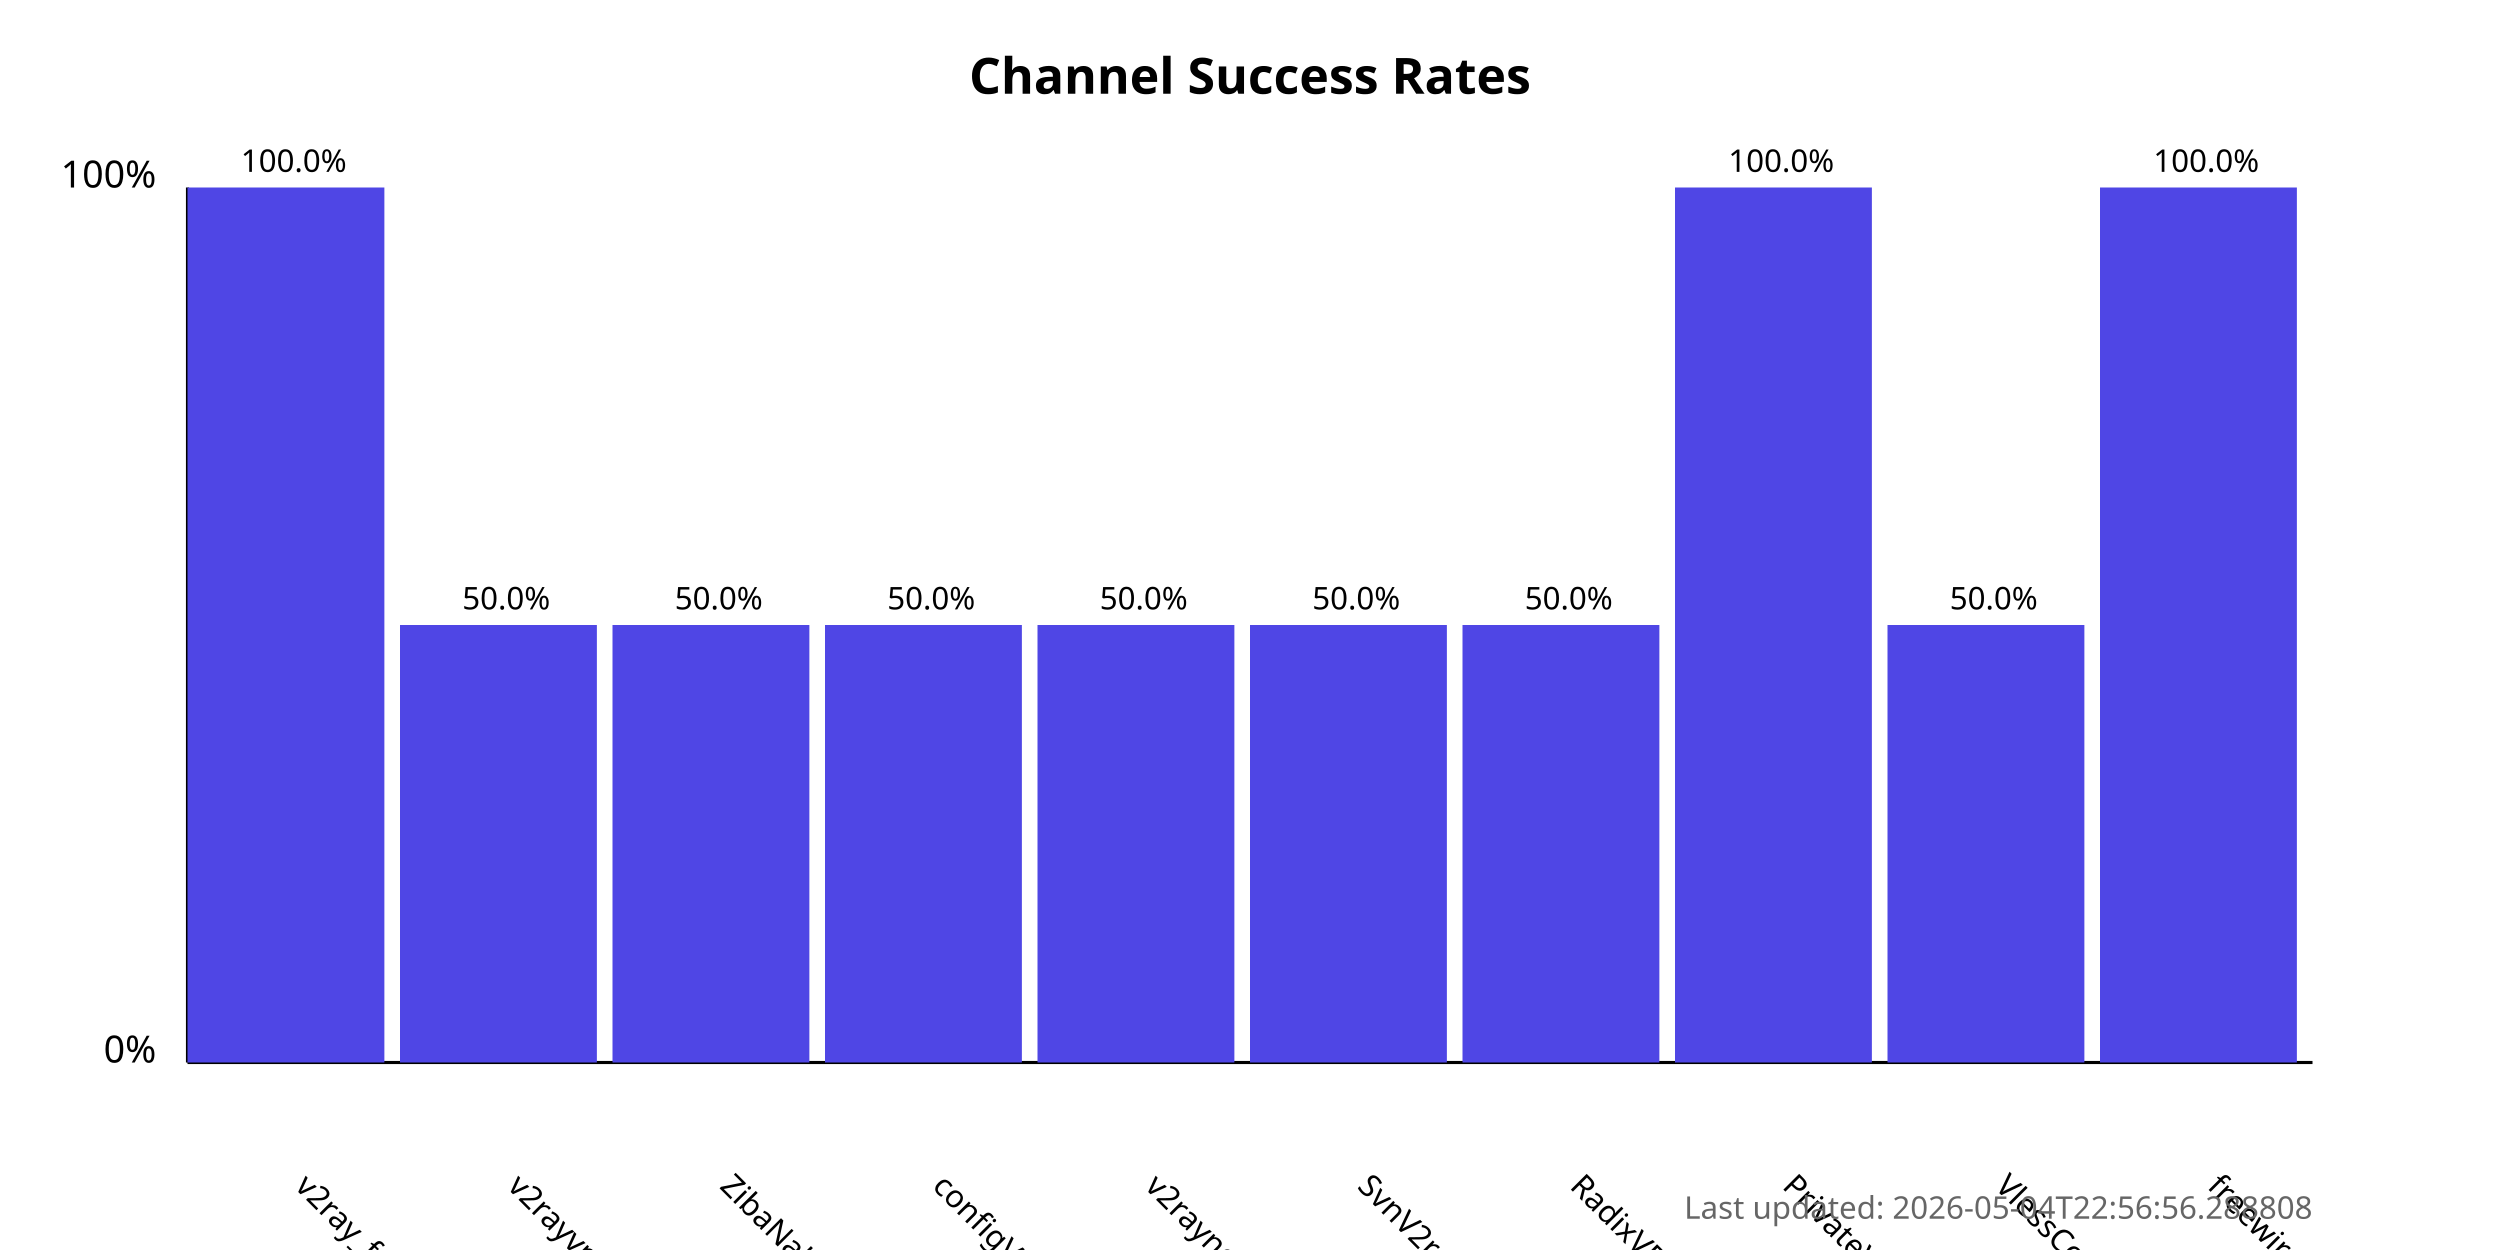
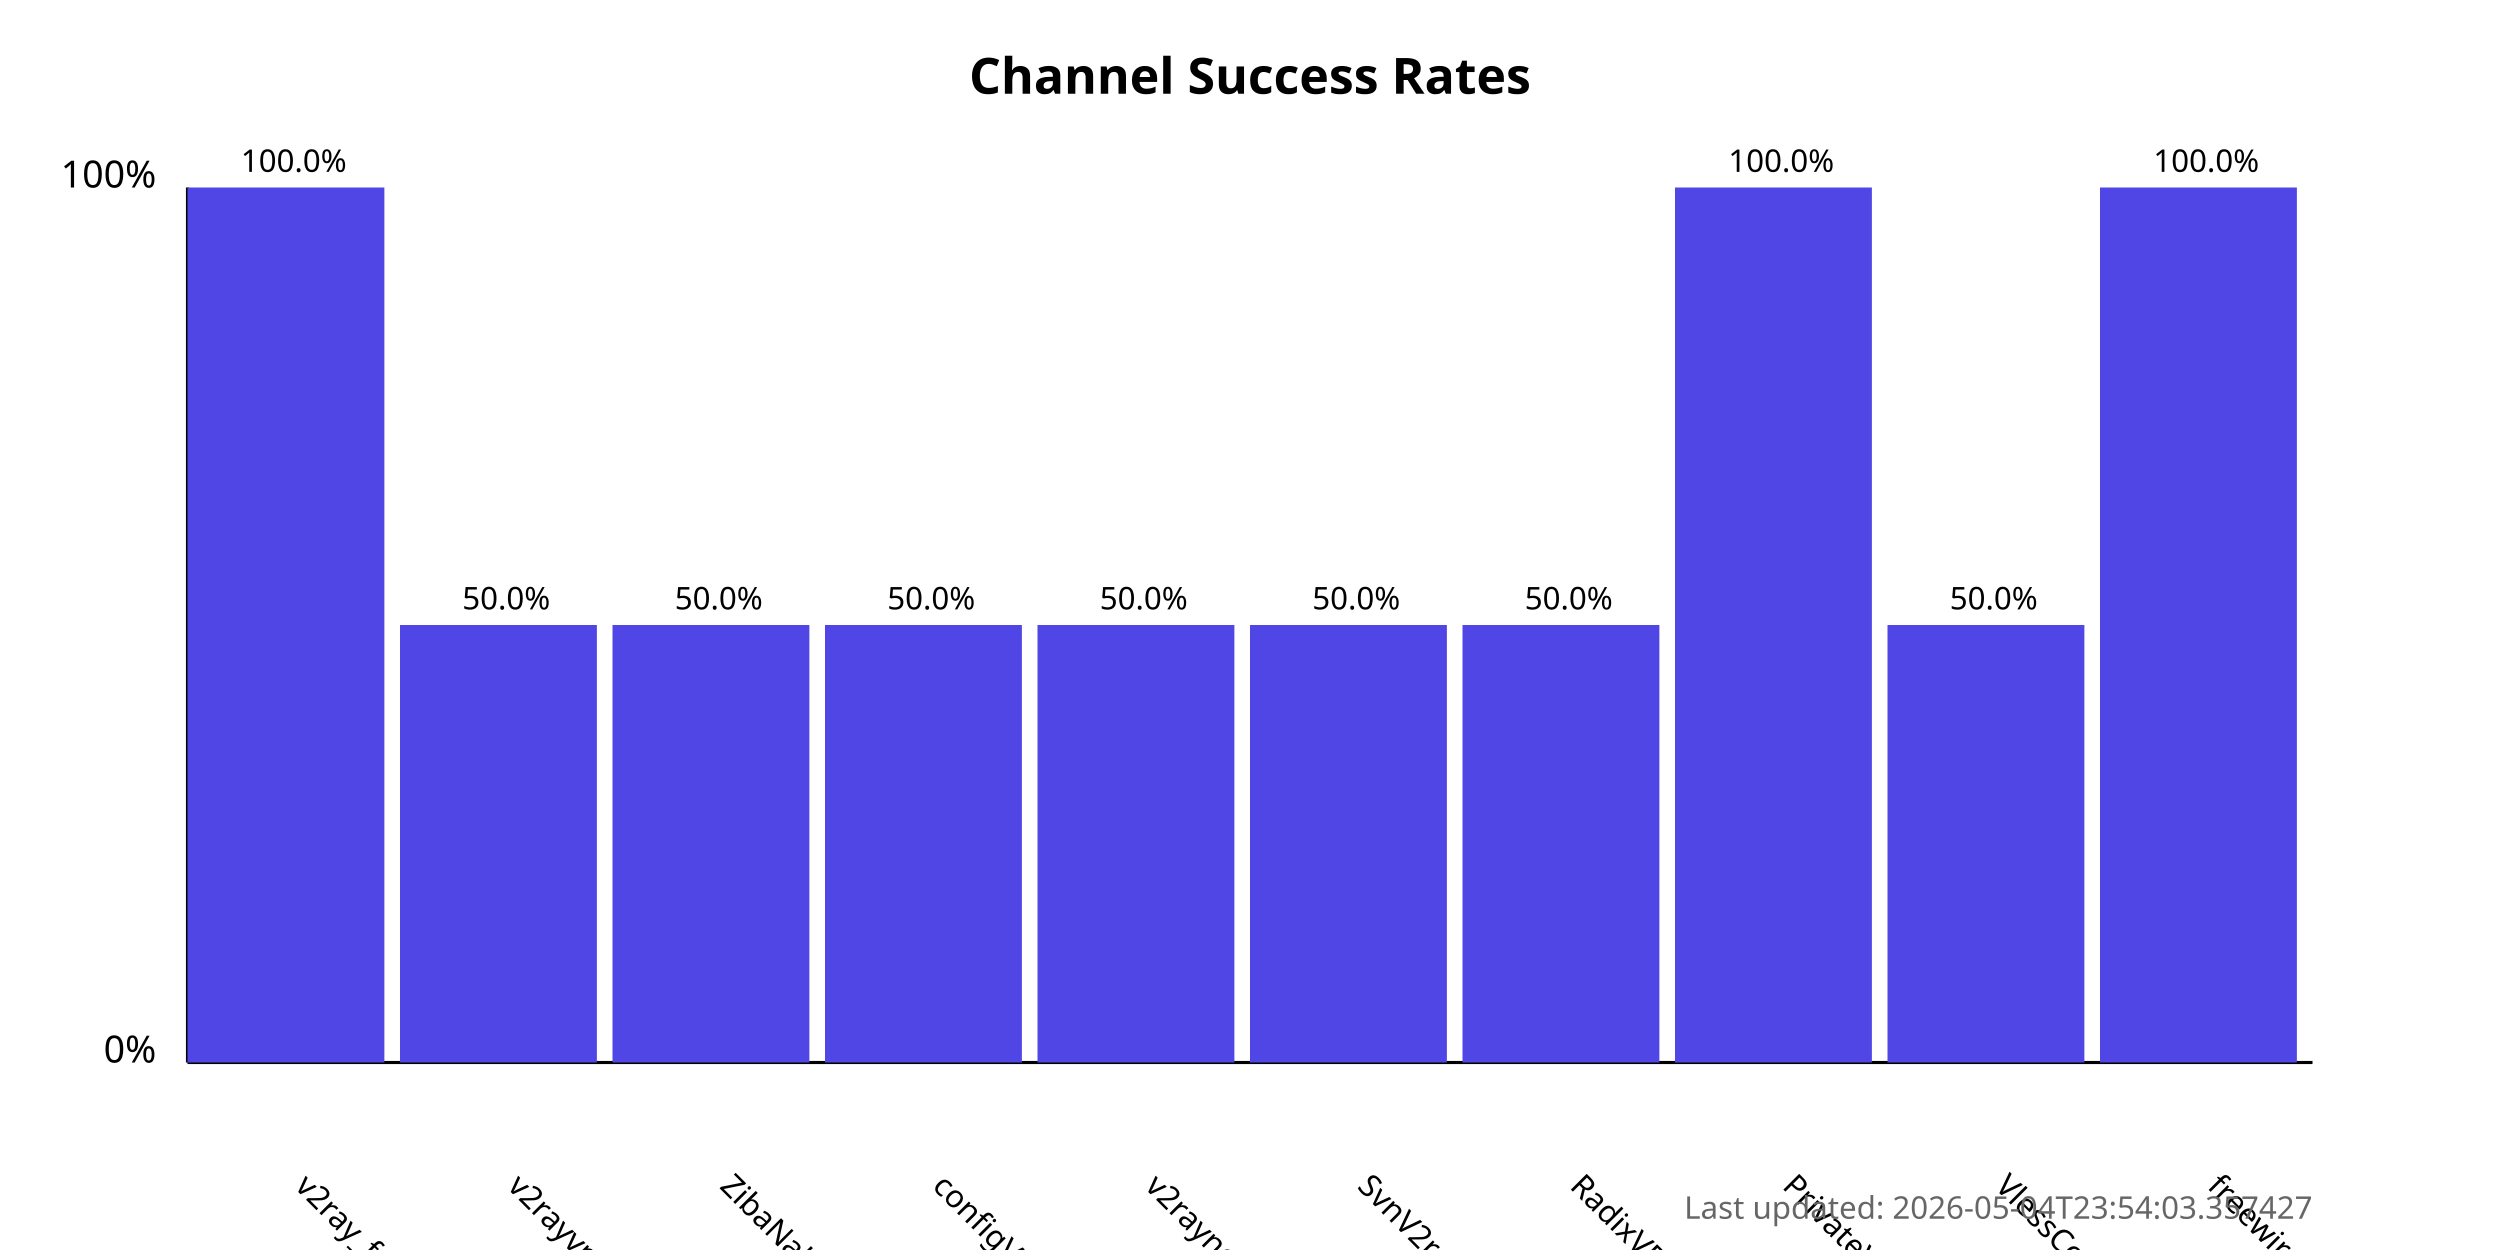
<svg xmlns="http://www.w3.org/2000/svg" width="800" height="400">
  <style>
            .chart-title { font: bold 16px sans-serif; }
            .axis-label { font: 12px sans-serif; }
            .tick-label { font: 10px sans-serif; }
            .bar { fill: #4f46e5; }
            .bar:hover { fill: #6366f1; }
            .timestamp { font: 10px sans-serif; fill: #666; }
        </style>
  <text x="400.0" y="30" text-anchor="middle" class="chart-title">
            Channel Success Rates
        </text>
  <line x1="60" y1="340" x2="60" y2="60" stroke="black" stroke-width="1" />
  <line x1="60" y1="340" x2="740" y2="340" stroke="black" stroke-width="1" />
  <text x="50" y="340" text-anchor="end" class="axis-label">0%</text>
  <text x="50" y="60" text-anchor="end" class="axis-label">100%</text>
  <g>
    <rect x="60" y="60.0" width="63.0" height="280.0" class="bar" />
    <text x="94.0" y="380" transform="rotate(45, 94.0, 380)" text-anchor="start" class="tick-label">
                v2ray_free_conf
            </text>
    <text x="94.0" y="55.0" text-anchor="middle" class="tick-label">
                100.0%
            </text>
  </g>
  <g>
    <rect x="128.0" y="200.0" width="63.0" height="140.0" class="bar" />
    <text x="162.0" y="380" transform="rotate(45, 162.0, 380)" text-anchor="start" class="tick-label">
                v2rayvpno
            </text>
    <text x="162.0" y="195.0" text-anchor="middle" class="tick-label">
                50.0%
            </text>
  </g>
  <g>
    <rect x="196.0" y="200.0" width="63.0" height="140.0" class="bar" />
    <text x="230.0" y="380" transform="rotate(45, 230.0, 380)" text-anchor="start" class="tick-label">
                ZibaNabz
            </text>
    <text x="230.0" y="195.0" text-anchor="middle" class="tick-label">
                50.0%
            </text>
  </g>
  <g>
    <rect x="264.0" y="200.0" width="63.0" height="140.0" class="bar" />
    <text x="298.0" y="380" transform="rotate(45, 298.0, 380)" text-anchor="start" class="tick-label">
                configV2rayForFree
            </text>
    <text x="298.0" y="195.0" text-anchor="middle" class="tick-label">
                50.0%
            </text>
  </g>
  <g>
    <rect x="332.0" y="200.0" width="63.0" height="140.0" class="bar" />
    <text x="366.0" y="380" transform="rotate(45, 366.0, 380)" text-anchor="start" class="tick-label">
                v2rayngvpn
            </text>
    <text x="366.0" y="195.0" text-anchor="middle" class="tick-label">
                50.0%
            </text>
  </g>
  <g>
    <rect x="400.0" y="200.0" width="63.0" height="140.0" class="bar" />
    <text x="434.0" y="380" transform="rotate(45, 434.0, 380)" text-anchor="start" class="tick-label">
                SvnV2ray
            </text>
    <text x="434.0" y="195.0" text-anchor="middle" class="tick-label">
                50.0%
            </text>
  </g>
  <g>
    <rect x="468.0" y="200.0" width="63.0" height="140.0" class="bar" />
    <text x="502.0" y="380" transform="rotate(45, 502.0, 380)" text-anchor="start" class="tick-label">
                RadixVPN
            </text>
    <text x="502.0" y="195.0" text-anchor="middle" class="tick-label">
                50.0%
            </text>
  </g>
  <g>
    <rect x="536.0" y="60.0" width="63.0" height="280.0" class="bar" />
    <text x="570.0" y="380" transform="rotate(45, 570.0, 380)" text-anchor="start" class="tick-label">
                PrivateVPNs
            </text>
    <text x="570.0" y="55.0" text-anchor="middle" class="tick-label">
                100.0%
            </text>
  </g>
  <g>
    <rect x="604.0" y="200.0" width="63.0" height="140.0" class="bar" />
    <text x="638.0" y="380" transform="rotate(45, 638.0, 380)" text-anchor="start" class="tick-label">
                VlessConfig
            </text>
    <text x="638.0" y="195.0" text-anchor="middle" class="tick-label">
                50.0%
            </text>
  </g>
  <g>
    <rect x="672.0" y="60.0" width="63.0" height="280.0" class="bar" />
    <text x="706.0" y="380" transform="rotate(45, 706.0, 380)" text-anchor="start" class="tick-label">
                freewireguard
            </text>
    <text x="706.0" y="55.0" text-anchor="middle" class="tick-label">
                100.0%
            </text>
  </g>
  <text x="740" y="390" text-anchor="end" class="timestamp">
-             Last updated: 2026-05-04T22:56:56.288808
+             Last updated: 2026-05-04T23:54:03.357427
        </text>
</svg>
